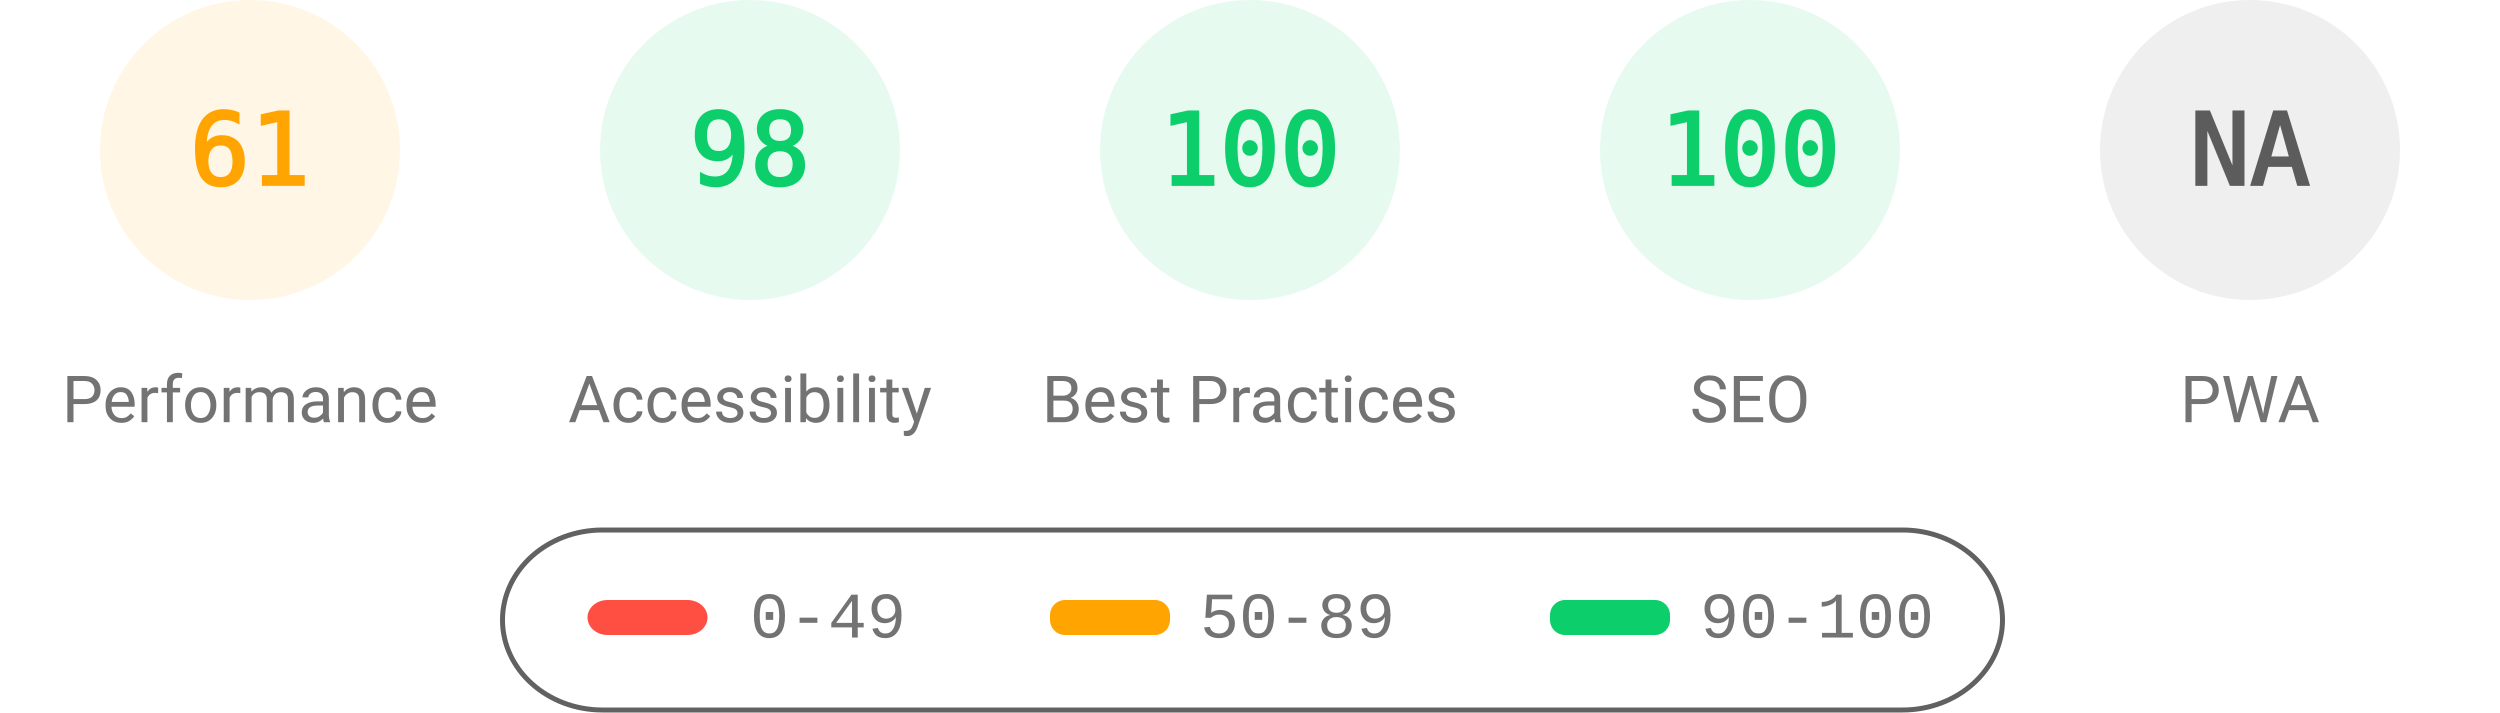
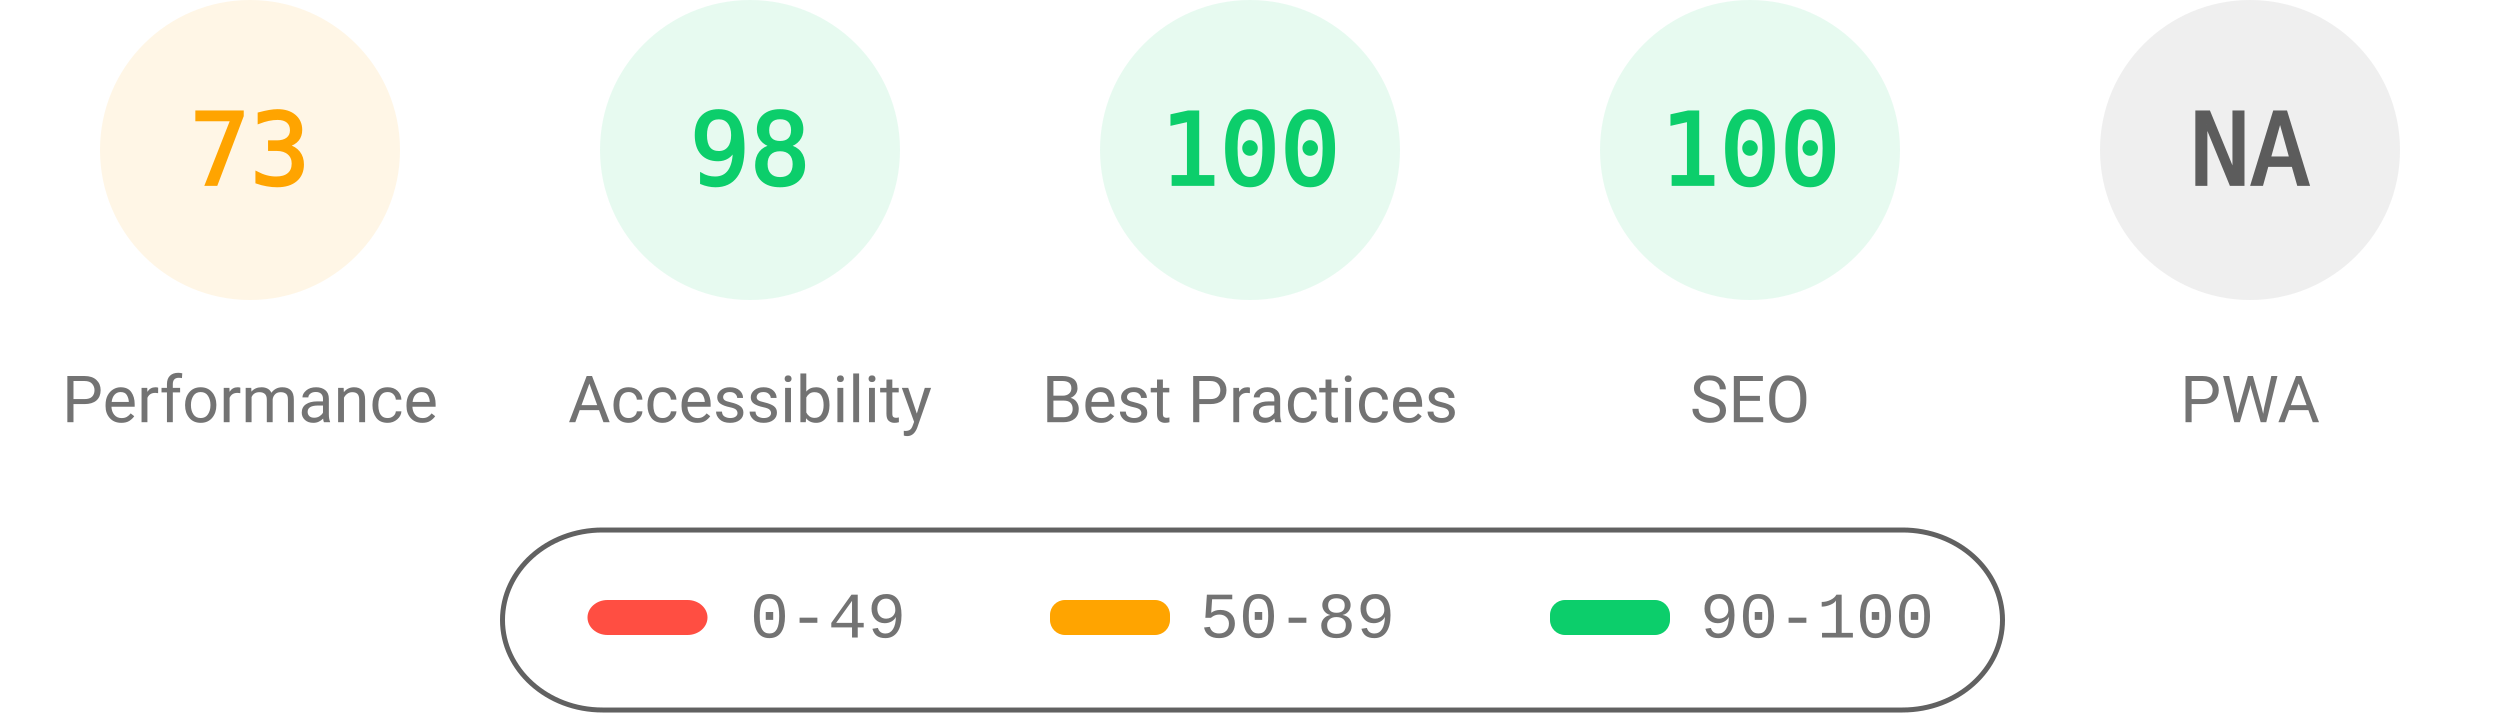
<svg xmlns="http://www.w3.org/2000/svg" fill="none" width="1000" height="285">
  <style>.gauge-base{opacity:.1}.gauge-arc{fill:none;animation-delay:250ms;stroke-linecap:round;transform:rotate(-90deg);transform-origin:100px 60px;animation:load-gauge 1s ease forwards}.guage-text{font-size:40px;font-family:monospace;text-align:center}.guage-red{color:#ff4e42;fill:#ff4e42;stroke:#ff4e42}.guage-orange{color:#ffa400;fill:#ffa400;stroke:#ffa400}.guage-green{color:#0cce6b;fill:#0cce6b;stroke:#0cce6b}.guage-undefined{color:#5c5c5c;fill:#5c5c5c;stroke:#5c5c5c}.guage-title{color:#737373;fill:#737373;stroke:none;font-size:26px;line-height:26px;font-family:Roboto,Halvetica,Arial,sans-serif}@keyframes load-gauge{from{stroke-dasharray:0 352.858}}</style>
  <svg class="guage-div guage-perf guage-orange" viewBox="0 0 200 200" width="200" height="200">
    <circle class="gauge-base" r="56" cx="100" cy="60" stroke-width="8" />
-     <circle class="gauge-arc guage-arc-1" r="56" cx="100" cy="60" stroke-width="8" style="stroke-dasharray:214.633,351.858" />
-     <text class="guage-text" x="100" y="60" alignment-baseline="central" dominant-baseline="central" text-anchor="middle">61</text>
+     <circle class="gauge-arc guage-arc-1" r="56" cx="100" cy="60" stroke-width="8" style="stroke-dasharray:256.856,351.858" />
+     <text class="guage-text" x="100" y="60" alignment-baseline="central" dominant-baseline="central" text-anchor="middle">73</text>
    <text class="guage-title" x="100" y="160" alignment-baseline="central" dominant-baseline="central" text-anchor="middle">Performance</text>
  </svg>
  <svg class="guage-div guage-acc guage-green" viewBox="0 0 200 200" width="200" height="200" x="200">
    <circle class="gauge-base" r="56" cx="100" cy="60" stroke-width="8" />
    <circle class="gauge-arc guage-arc-2" r="56" cx="100" cy="60" stroke-width="8" style="stroke-dasharray:344.821,351.858" />
    <text class="guage-text" x="100" y="60" alignment-baseline="central" dominant-baseline="central" text-anchor="middle">98</text>
    <text class="guage-title" x="100" y="160" alignment-baseline="central" dominant-baseline="central" text-anchor="middle">Accessibility</text>
  </svg>
  <svg class="guage-div guage-best guage-green" viewBox="0 0 200 200" width="200" height="200" x="400">
    <circle class="gauge-base" r="56" cx="100" cy="60" stroke-width="8" />
    <circle class="gauge-arc guage-arc-3" r="56" cx="100" cy="60" stroke-width="8" style="stroke-dasharray:351.858,351.858" />
    <text class="guage-text" x="100" y="60" alignment-baseline="central" dominant-baseline="central" text-anchor="middle">100</text>
    <text class="guage-title" x="100" y="160" alignment-baseline="central" dominant-baseline="central" text-anchor="middle">Best Practices</text>
  </svg>
  <svg class="guage-div guage-seo guage-green" viewBox="0 0 200 200" width="200" height="200" x="600">
    <circle class="gauge-base" r="56" cx="100" cy="60" stroke-width="8" />
    <circle class="gauge-arc guage-arc-4" r="56" cx="100" cy="60" stroke-width="8" style="stroke-dasharray:351.858,351.858" />
    <text class="guage-text" x="100" y="60" alignment-baseline="central" dominant-baseline="central" text-anchor="middle">100</text>
    <text class="guage-title" x="100" y="160" alignment-baseline="central" dominant-baseline="central" text-anchor="middle">SEO</text>
  </svg>
  <svg class="guage-div guage-pwa guage-undefined" viewBox="0 0 200 200" width="200" height="200" x="800">
    <circle class="gauge-base" r="56" cx="100" cy="60" stroke-width="8" />
    <circle class="gauge-arc guage-arc-4" r="56" cx="100" cy="60" stroke-width="8" style="stroke-dasharray:351.858,351.858" />
    <text class="guage-text" x="100" y="60" alignment-baseline="central" dominant-baseline="central" text-anchor="middle">NA</text>
    <text class="guage-title" x="100" y="160" alignment-baseline="central" dominant-baseline="central" text-anchor="middle">PWA</text>
  </svg>
  <svg width="604" height="76" x="200" y="210">
    <path fill="none" id="canvas_background" d="M-1-1h604v80H-1z" />
    <rect fill-opacity="0" stroke="#616161" stroke-width="2" rx="40" id="svg_2" height="72" width="600" y="2" x="1" fill="#000" />
    <rect stroke="#000" rx="8" id="svg_3" height="14" width="48" y="30" x="35" stroke-opacity="null" stroke-width="0" fill="#ff4e42" />
    <rect stroke="#000" rx="6" id="svg_4" height="14" width="48" y="30" x="220" stroke-opacity="null" stroke-width="0" fill="#ffa400" />
    <rect stroke="#000" rx="6" id="svg_5" height="14" width="48" y="30" x="420" stroke-opacity="null" stroke-width="0" fill="#0cce6b" />
    <text xml:space="preserve" text-anchor="start" font-family="'Courier New', Courier, monospace" font-size="26" id="svg_6" y="45" x="100" stroke-opacity="null" stroke-width="0" stroke="#000" fill="#737373">0-49</text>
    <text xml:space="preserve" text-anchor="start" font-family="'Courier New', Courier, monospace" font-size="26" id="svg_7" y="45" x="280" stroke-opacity="null" stroke-width="0" stroke="#000" fill="#737373">50-89</text>
    <text xml:space="preserve" text-anchor="start" font-family="'Courier New', Courier, monospace" font-size="26" id="svg_8" y="45" x="480" stroke-opacity="null" stroke-width="0" stroke="#000" fill="#737373">90-100</text>
  </svg>
</svg>
